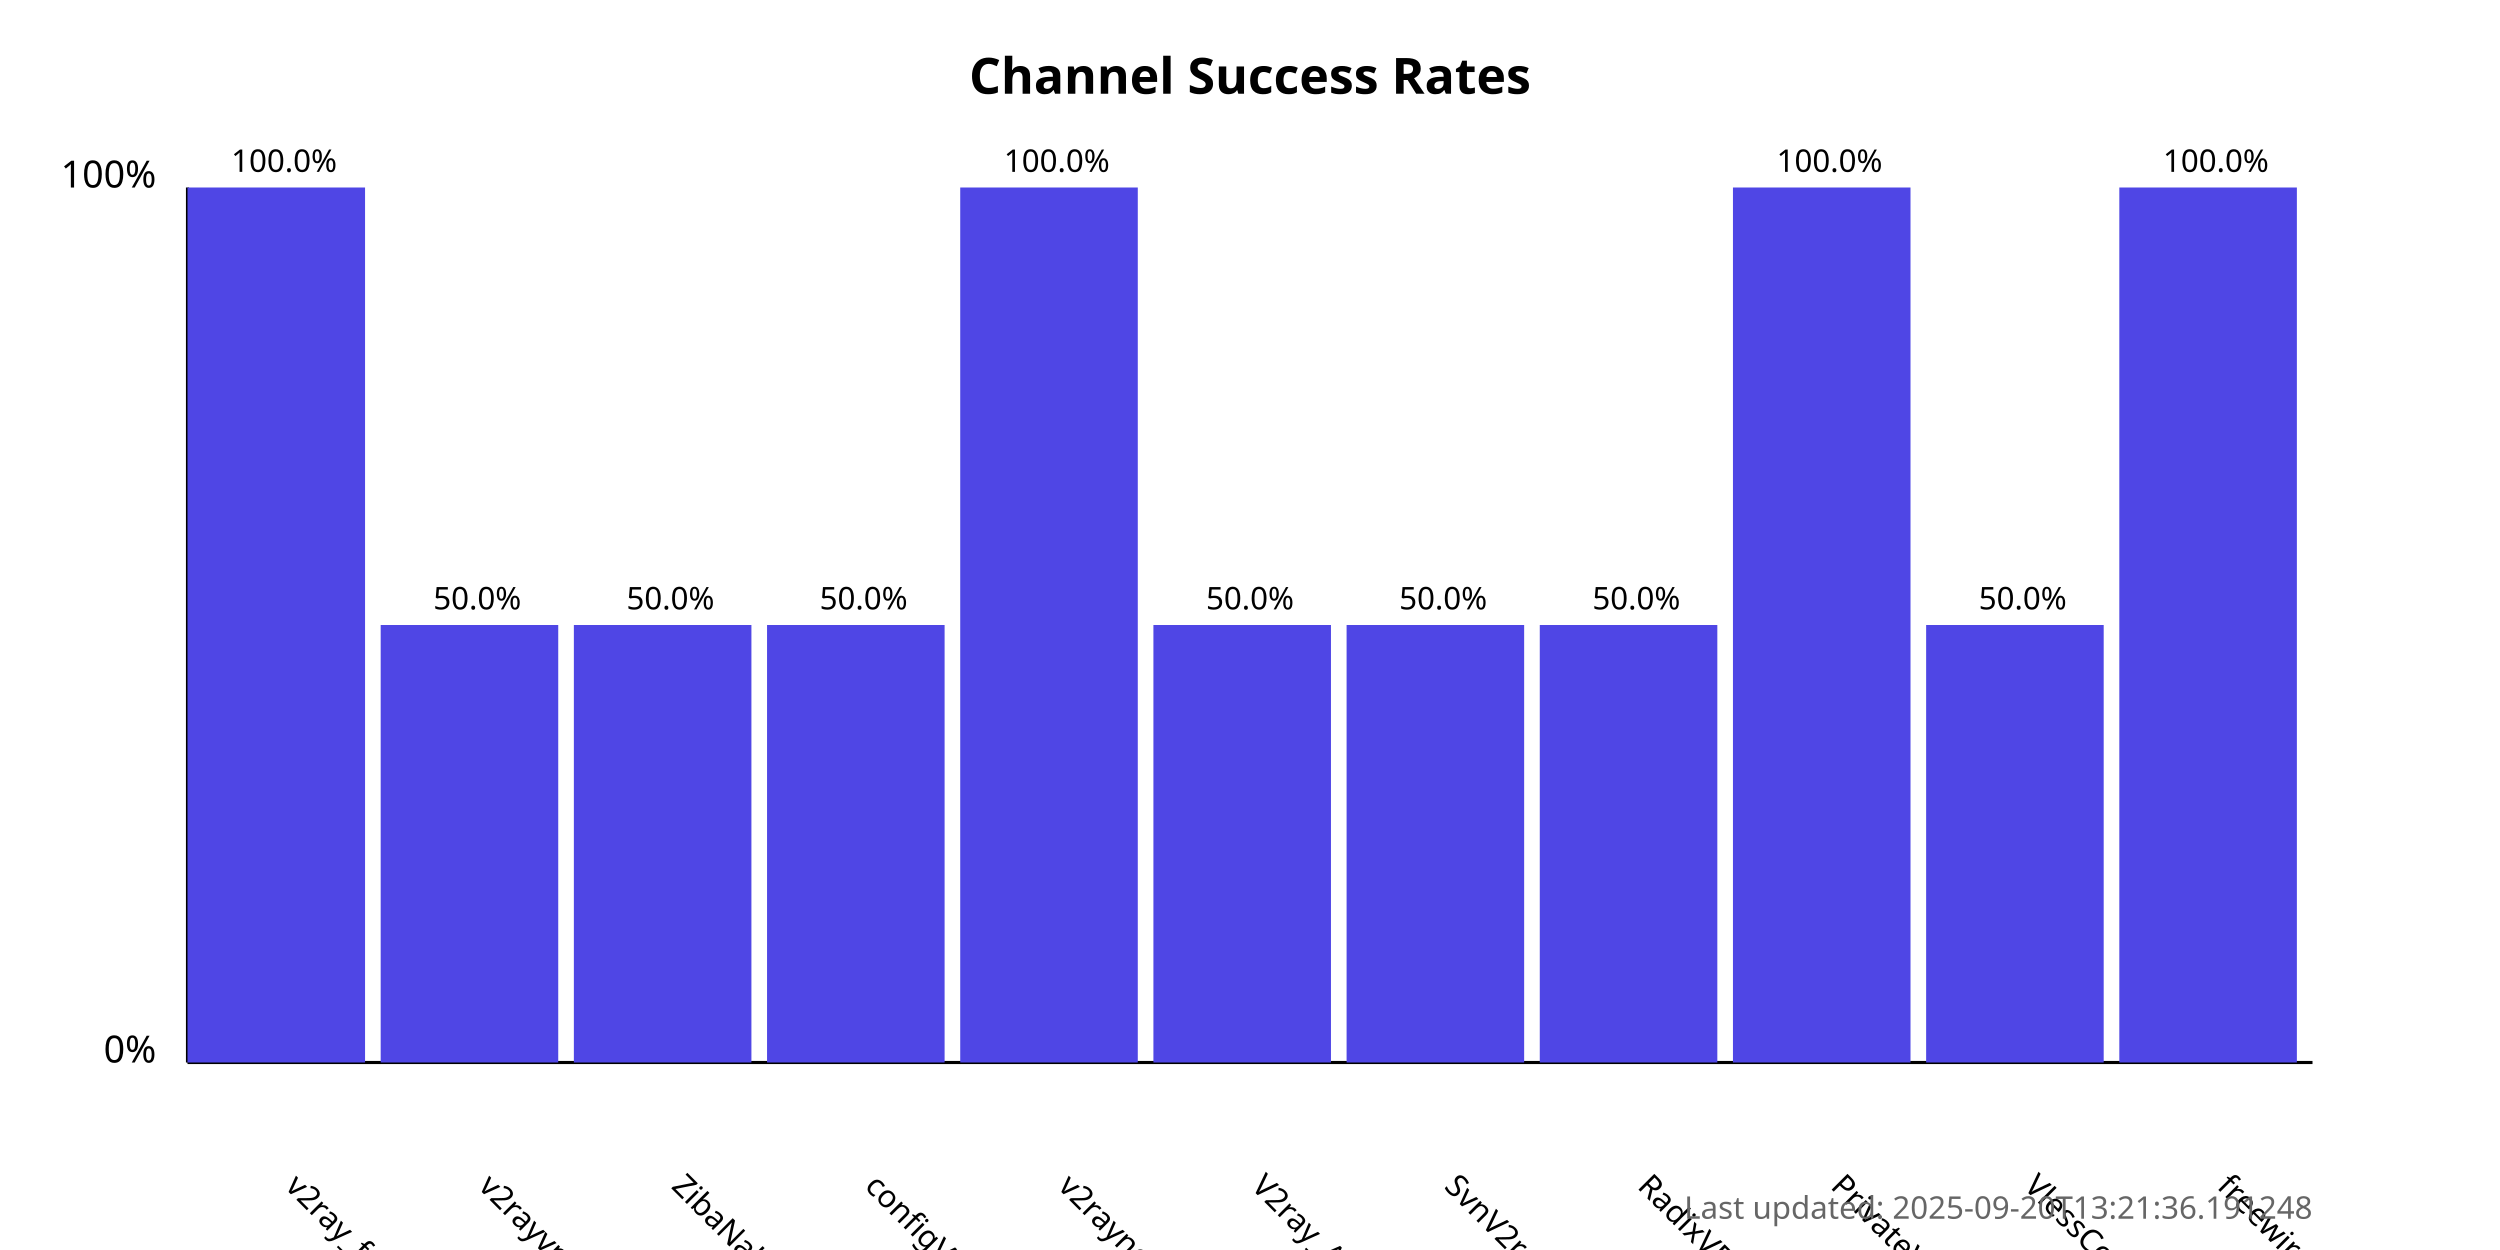
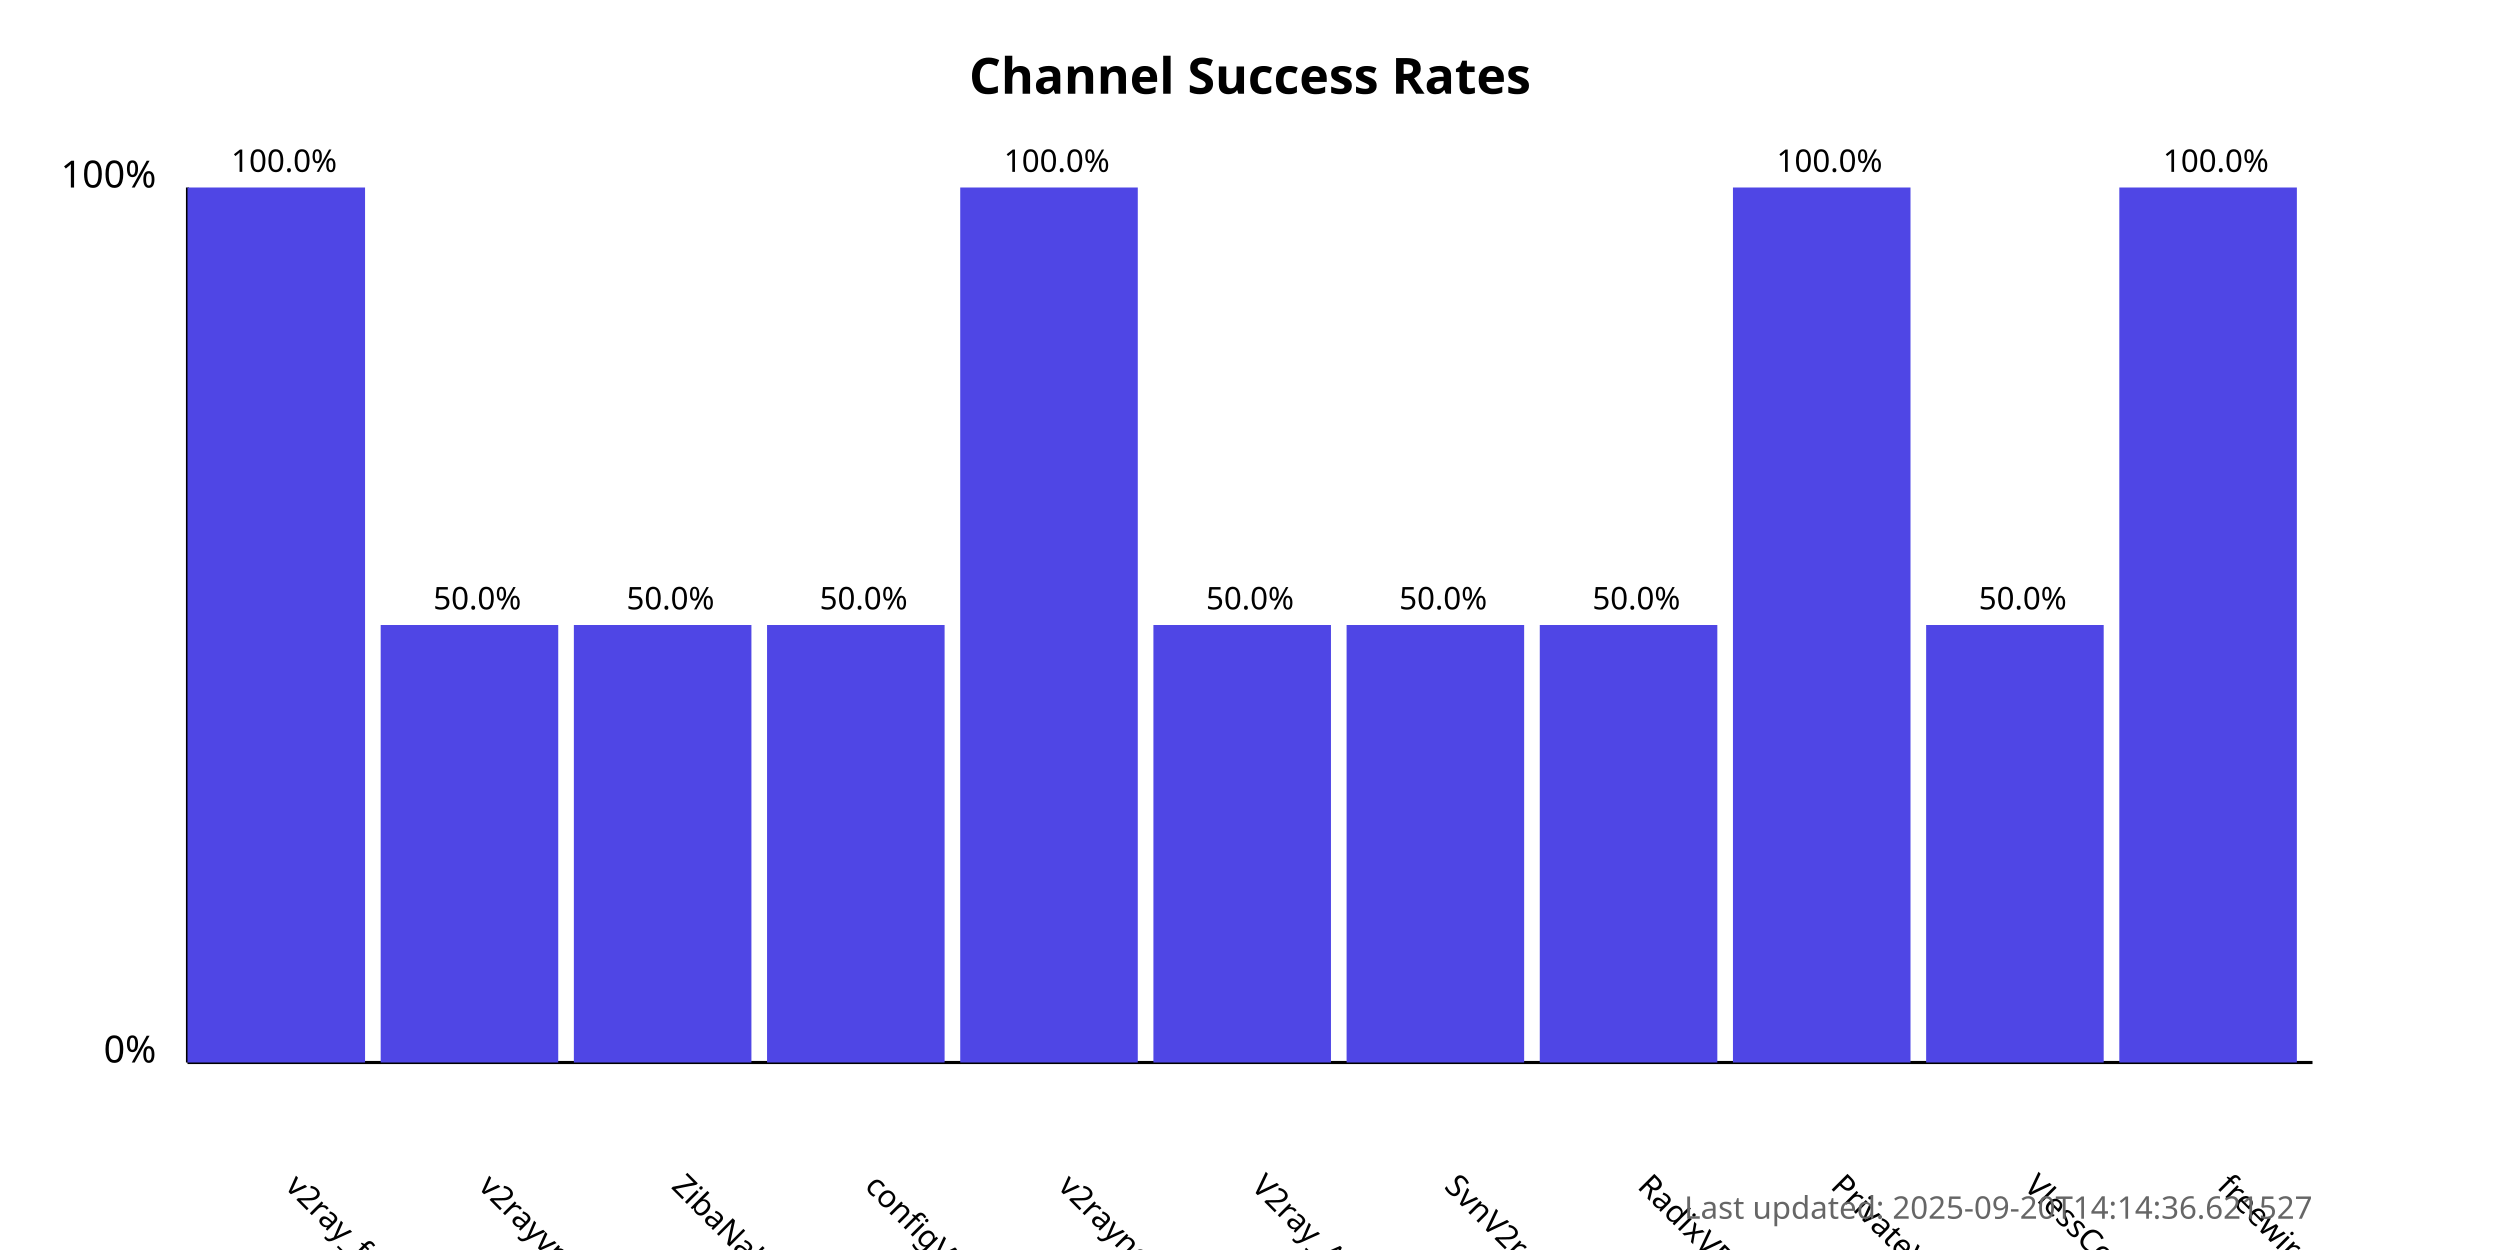
<svg xmlns="http://www.w3.org/2000/svg" width="800" height="400">
  <style>
            .chart-title { font: bold 16px sans-serif; }
            .axis-label { font: 12px sans-serif; }
            .tick-label { font: 10px sans-serif; }
            .bar { fill: #4f46e5; }
            .bar:hover { fill: #6366f1; }
            .timestamp { font: 10px sans-serif; fill: #666; }
        </style>
  <text x="400.0" y="30" text-anchor="middle" class="chart-title">
            Channel Success Rates
        </text>
  <line x1="60" y1="340" x2="60" y2="60" stroke="black" stroke-width="1" />
  <line x1="60" y1="340" x2="740" y2="340" stroke="black" stroke-width="1" />
  <text x="50" y="340" text-anchor="end" class="axis-label">0%</text>
  <text x="50" y="60" text-anchor="end" class="axis-label">100%</text>
  <g>
    <rect x="60" y="60.0" width="56.818" height="280.0" class="bar" />
    <text x="90.909" y="380" transform="rotate(45, 90.90909, 380)" text-anchor="start" class="tick-label">
                v2ray_free_conf
            </text>
    <text x="90.909" y="55.0" text-anchor="middle" class="tick-label">
                100.0%
            </text>
  </g>
  <g>
    <rect x="121.818" y="200.0" width="56.818" height="140.0" class="bar" />
    <text x="152.727" y="380" transform="rotate(45, 152.7273, 380)" text-anchor="start" class="tick-label">
                v2rayvpno
            </text>
    <text x="152.727" y="195.0" text-anchor="middle" class="tick-label">
                50.0%
            </text>
  </g>
  <g>
    <rect x="183.636" y="200.0" width="56.818" height="140.0" class="bar" />
    <text x="214.545" y="380" transform="rotate(45, 214.5455, 380)" text-anchor="start" class="tick-label">
                ZibaNabz
            </text>
    <text x="214.545" y="195.0" text-anchor="middle" class="tick-label">
                50.0%
            </text>
  </g>
  <g>
    <rect x="245.455" y="200.0" width="56.818" height="140.0" class="bar" />
    <text x="276.364" y="380" transform="rotate(45, 276.3636, 380)" text-anchor="start" class="tick-label">
                configV2rayForFree
            </text>
    <text x="276.364" y="195.0" text-anchor="middle" class="tick-label">
                50.0%
            </text>
  </g>
  <g>
    <rect x="307.273" y="60.0" width="56.818" height="280.0" class="bar" />
    <text x="338.182" y="380" transform="rotate(45, 338.1818, 380)" text-anchor="start" class="tick-label">
                v2rayngvpn
            </text>
    <text x="338.182" y="55.0" text-anchor="middle" class="tick-label">
                100.0%
            </text>
  </g>
  <g>
    <rect x="369.091" y="200.0" width="56.818" height="140.0" class="bar" />
    <text x="400.0" y="380" transform="rotate(45, 400.0, 380)" text-anchor="start" class="tick-label">
                V2ray_Alpha
            </text>
    <text x="400.0" y="195.0" text-anchor="middle" class="tick-label">
                50.0%
            </text>
  </g>
  <g>
    <rect x="430.909" y="200.0" width="56.818" height="140.0" class="bar" />
    <text x="461.818" y="380" transform="rotate(45, 461.8182, 380)" text-anchor="start" class="tick-label">
                SvnV2ray
            </text>
    <text x="461.818" y="195.0" text-anchor="middle" class="tick-label">
                50.0%
            </text>
  </g>
  <g>
    <rect x="492.727" y="200.0" width="56.818" height="140.0" class="bar" />
    <text x="523.636" y="380" transform="rotate(45, 523.6364, 380)" text-anchor="start" class="tick-label">
                RadixVPN
            </text>
    <text x="523.636" y="195.0" text-anchor="middle" class="tick-label">
                50.0%
            </text>
  </g>
  <g>
    <rect x="554.545" y="60.0" width="56.818" height="280.0" class="bar" />
    <text x="585.455" y="380" transform="rotate(45, 585.4545, 380)" text-anchor="start" class="tick-label">
                PrivateVPNs
            </text>
    <text x="585.455" y="55.0" text-anchor="middle" class="tick-label">
                100.0%
            </text>
  </g>
  <g>
    <rect x="616.364" y="200.0" width="56.818" height="140.0" class="bar" />
    <text x="647.273" y="380" transform="rotate(45, 647.2727, 380)" text-anchor="start" class="tick-label">
                VlessConfig
            </text>
    <text x="647.273" y="195.0" text-anchor="middle" class="tick-label">
                50.0%
            </text>
  </g>
  <g>
    <rect x="678.182" y="60.0" width="56.818" height="280.0" class="bar" />
    <text x="709.091" y="380" transform="rotate(45, 709.0909, 380)" text-anchor="start" class="tick-label">
                freewireguard
            </text>
    <text x="709.091" y="55.0" text-anchor="middle" class="tick-label">
                100.0%
            </text>
  </g>
  <text x="740" y="390" text-anchor="end" class="timestamp">
-             Last updated: 2025-09-20T13:21:36.191248
+             Last updated: 2025-09-20T14:14:36.621527
        </text>
</svg>
